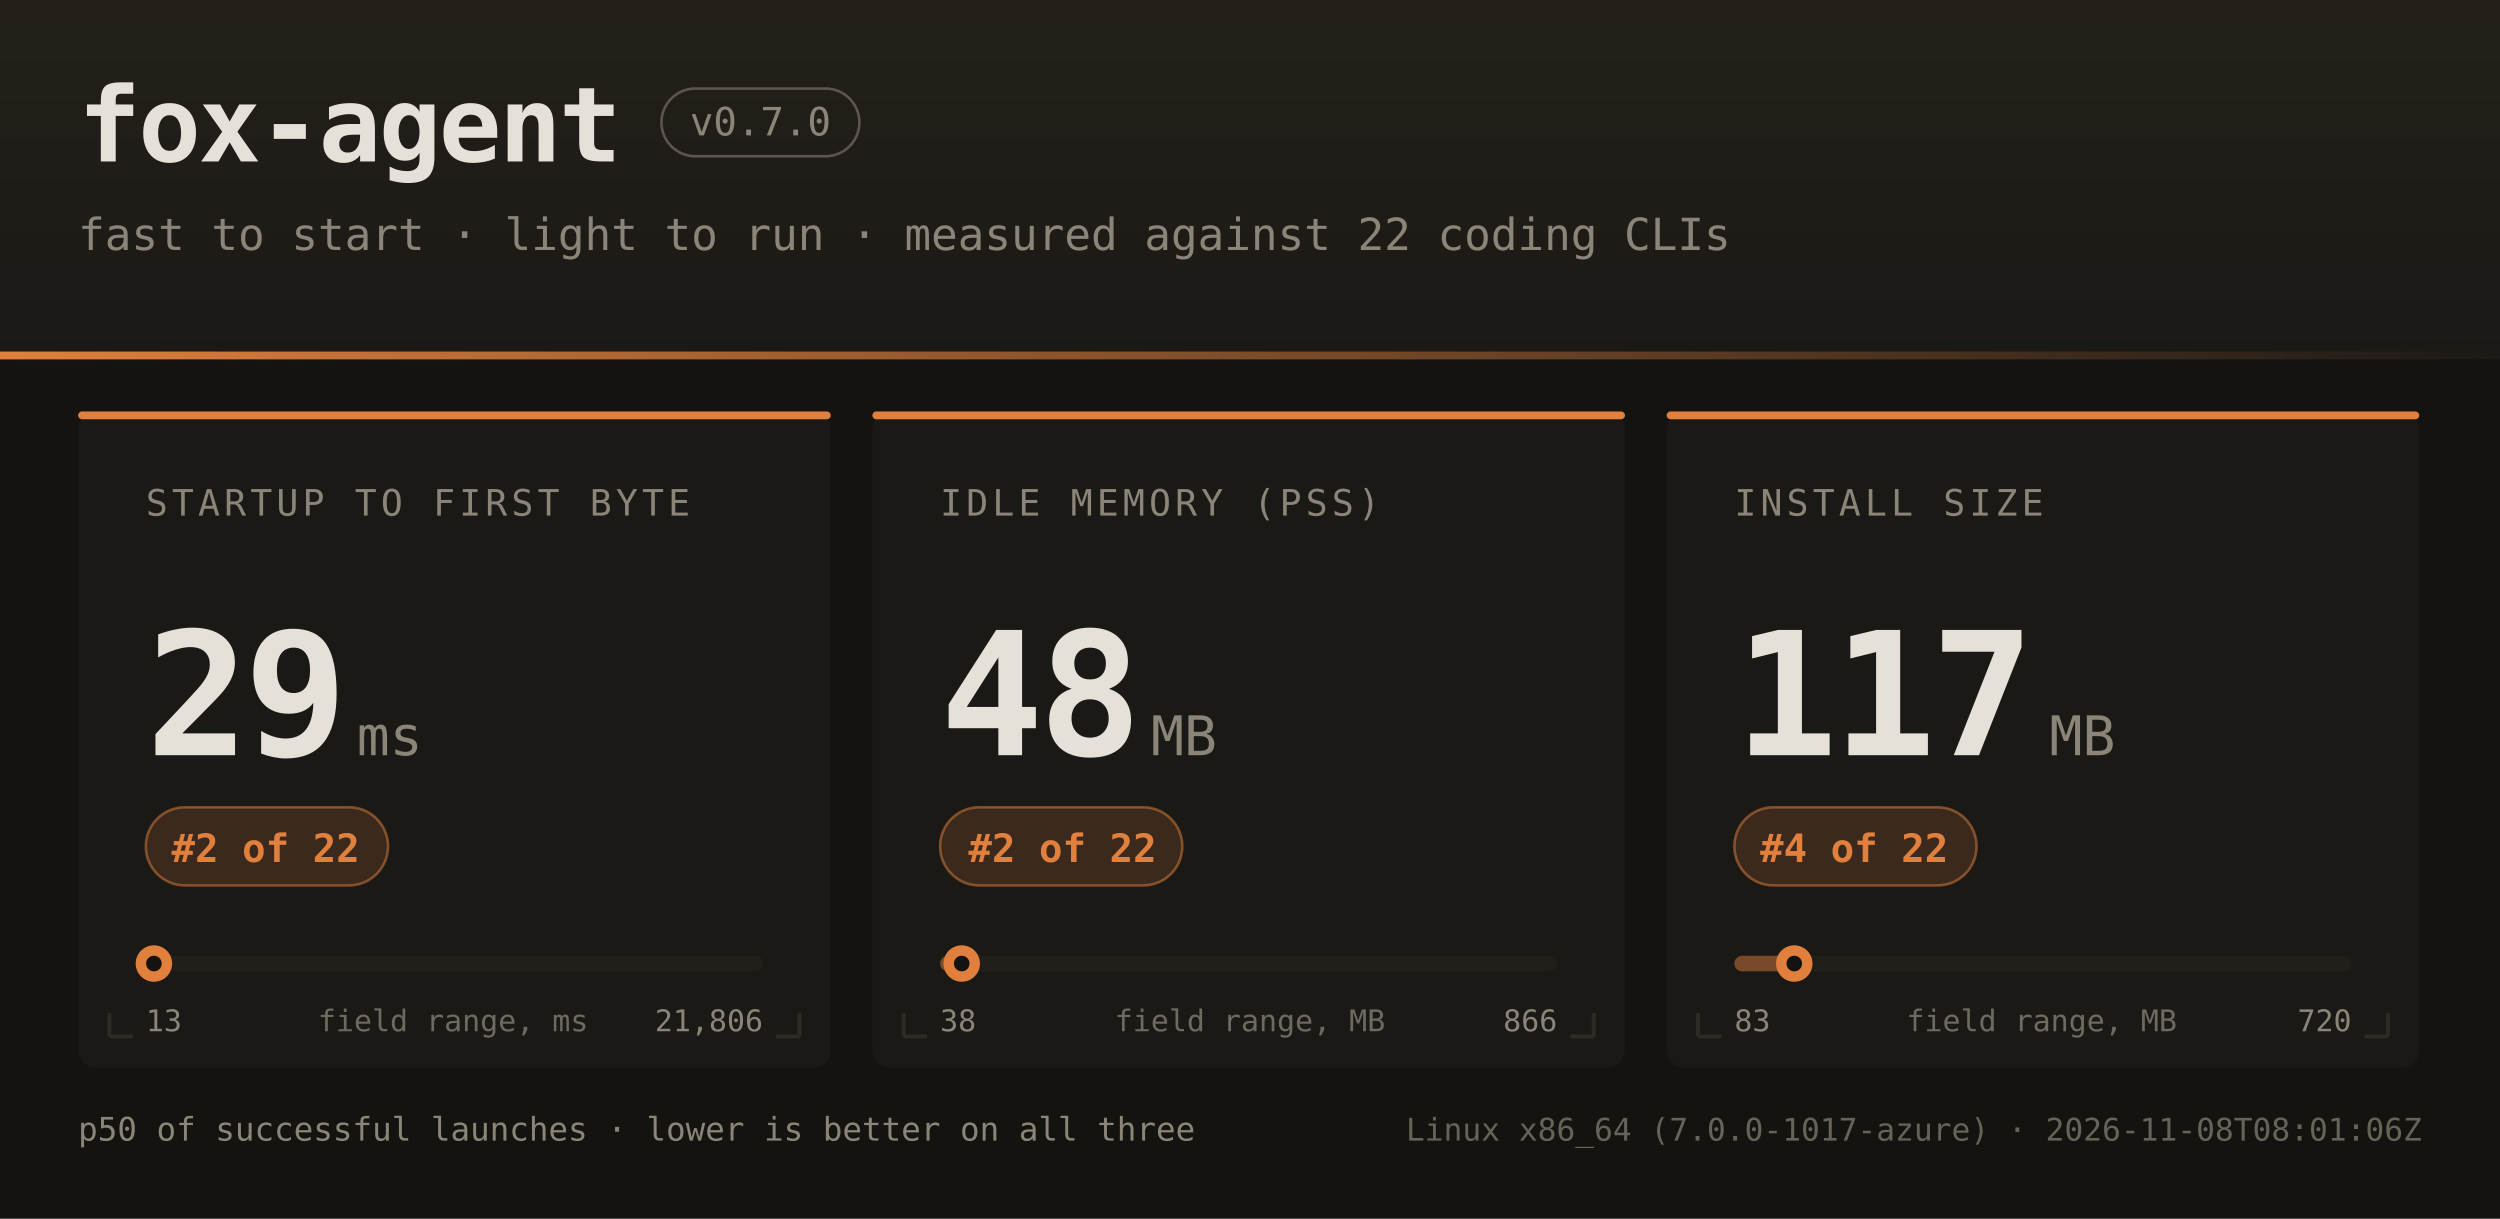
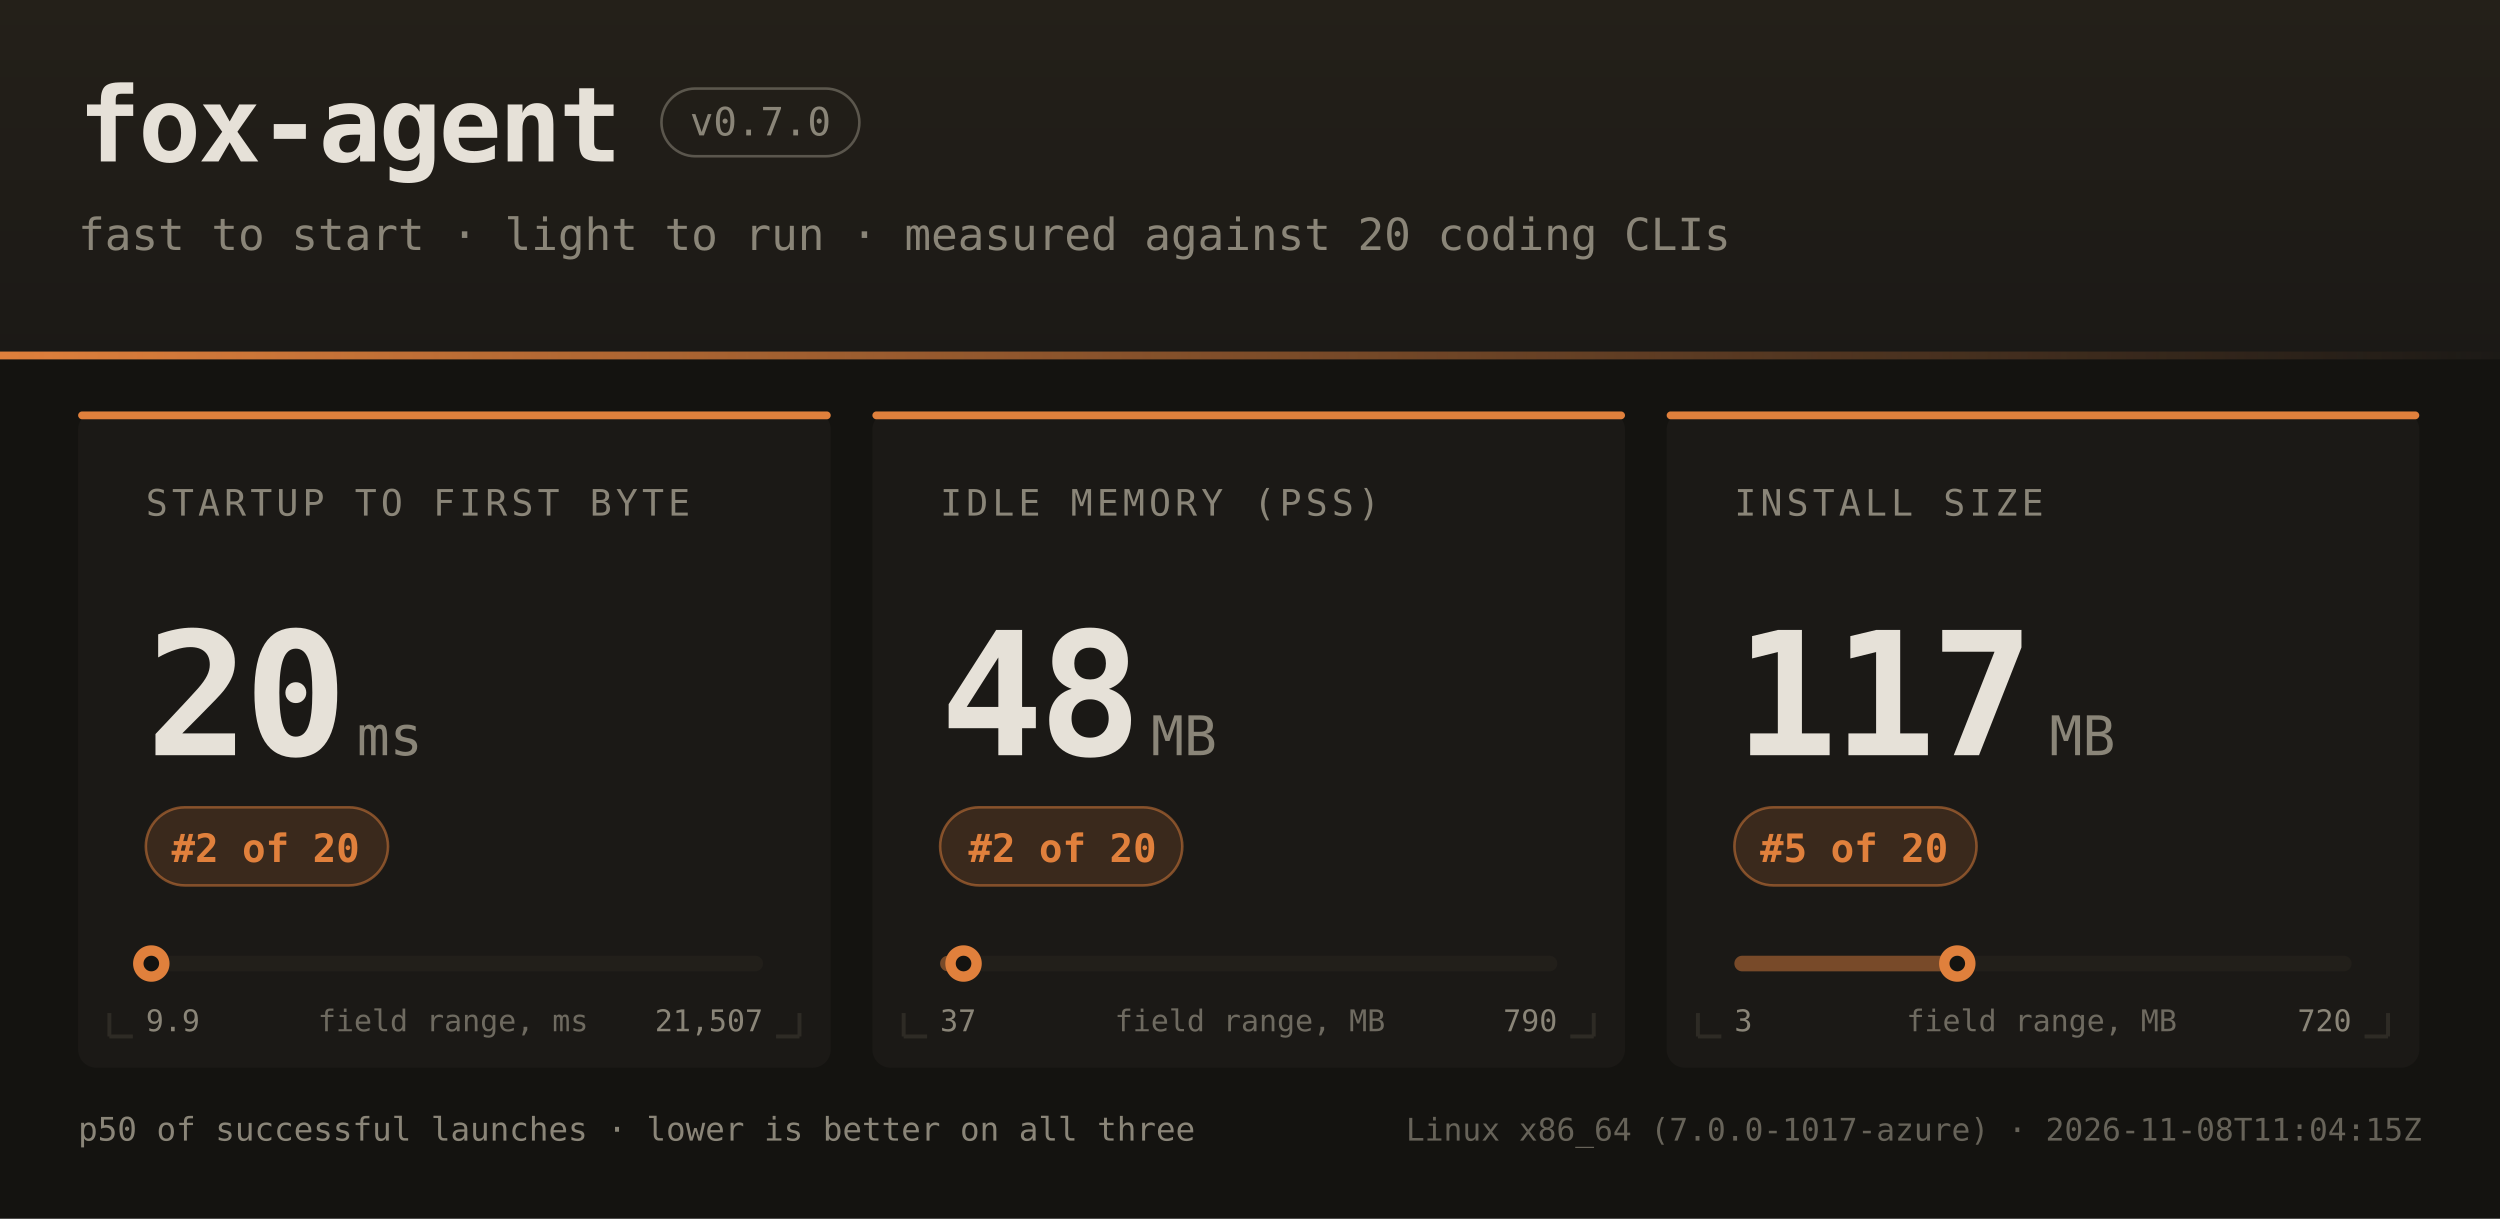
<svg xmlns="http://www.w3.org/2000/svg" width="960" height="468" font-family="ui-monospace,SFMono-Regular,JetBrains Mono,Menlo,Consolas,monospace">
  <defs>
    <linearGradient id="hdr" x1="0" y1="0" x2="0" y2="1">
      <stop offset="0" stop-color="#242019" />
      <stop offset="1" stop-color="#1b1916" />
    </linearGradient>
    <linearGradient id="rule" x1="0" y1="0" x2="1" y2="0">
      <stop offset="0" stop-color="#e0803c" />
      <stop offset="1" stop-color="#e0803c" stop-opacity="0" />
    </linearGradient>
  </defs>
  <rect width="960" height="468" fill="#141310" />
  <rect width="960" height="138" fill="url(#hdr)" />
  <rect x="0" y="135" width="960" height="3" fill="url(#rule)" />
  <text x="30" y="62" fill="#e6e1d8" font-size="40" font-weight="bold" letter-spacing="-1">fox-agent</text>
  <rect x="254" y="34" width="76" height="26" rx="13" fill="none" stroke="#8a8578" stroke-opacity="0.55" />
  <text x="292" y="52" text-anchor="middle" fill="#8a8578" font-size="15">v0.7.0</text>
-   <text x="30" y="96" fill="#8a8578" font-size="17">fast to start · light to run · measured against 22 coding CLIs</text>
+   <text x="30" y="96" fill="#8a8578" font-size="17">fast to start · light to run · measured against 20 coding CLIs</text>
  <rect x="30" y="158" width="289" height="252" rx="7" fill="#1b1916" />
  <rect x="30" y="158" width="289" height="3" rx="1.5" fill="#e0803c" />
  <path d="M 42 398 h 9 M 42 398 v -9" stroke="#2e2b25" stroke-width="1.5" fill="none" />
  <path d="M 307 398 h -9 M 307 398 v -9" stroke="#2e2b25" stroke-width="1.5" fill="none" />
  <text x="56" y="198" fill="#8a8578" font-size="14" letter-spacing="1.6">STARTUP TO FIRST BYTE</text>
-   <text x="56" y="290" fill="#e6e1d8" font-size="66" font-weight="bold" letter-spacing="-2">29</text>
+   <text x="56" y="290" fill="#e6e1d8" font-size="66" font-weight="bold" letter-spacing="-2">20</text>
  <text x="137" y="290" fill="#8a8578" font-size="21">ms</text>
  <rect x="56" y="310" width="93" height="30" rx="15" fill="#e0803c" fill-opacity="0.16" stroke="#e0803c" stroke-opacity="0.5" />
-   <text x="102" y="331" text-anchor="middle" fill="#e0803c" font-size="15" font-weight="bold">#2 of 22</text>
+   <text x="102" y="331" text-anchor="middle" fill="#e0803c" font-size="15" font-weight="bold">#2 of 20</text>
  <rect x="56" y="367" width="237" height="6" rx="3" fill="#221f1a" />
-   <rect x="56" y="367" width="3" height="6" rx="3" fill="#e0803c" fill-opacity="0.45" />
-   <circle cx="59.1" cy="370" r="7" fill="#e0803c" />
-   <circle cx="59.1" cy="370" r="3" fill="#141310" />
-   <text x="56" y="396" fill="#8a8578" font-size="11.5">13</text>
-   <text x="293" y="396" text-anchor="end" fill="#8a8578" font-size="11.5">21,806</text>
+   <rect x="56" y="367" width="2" height="6" rx="3" fill="#e0803c" fill-opacity="0.45" />
+   <circle cx="58.1" cy="370" r="7" fill="#e0803c" />
+   <circle cx="58.1" cy="370" r="3" fill="#141310" />
+   <text x="56" y="396" fill="#8a8578" font-size="11.5">9.9</text>
+   <text x="293" y="396" text-anchor="end" fill="#8a8578" font-size="11.5">21,507</text>
  <text x="174" y="396" text-anchor="middle" fill="#8a8578" font-size="11.5" opacity="0.75">field range, ms</text>
  <rect x="335" y="158" width="289" height="252" rx="7" fill="#1b1916" />
  <rect x="335" y="158" width="289" height="3" rx="1.5" fill="#e0803c" />
  <path d="M 347 398 h 9 M 347 398 v -9" stroke="#2e2b25" stroke-width="1.5" fill="none" />
  <path d="M 612 398 h -9 M 612 398 v -9" stroke="#2e2b25" stroke-width="1.5" fill="none" />
  <text x="361" y="198" fill="#8a8578" font-size="14" letter-spacing="1.6">IDLE MEMORY (PSS)</text>
  <text x="361" y="290" fill="#e6e1d8" font-size="66" font-weight="bold" letter-spacing="-2">48</text>
  <text x="442" y="290" fill="#8a8578" font-size="21">MB</text>
  <rect x="361" y="310" width="93" height="30" rx="15" fill="#e0803c" fill-opacity="0.16" stroke="#e0803c" stroke-opacity="0.5" />
-   <text x="408" y="331" text-anchor="middle" fill="#e0803c" font-size="15" font-weight="bold">#2 of 22</text>
+   <text x="408" y="331" text-anchor="middle" fill="#e0803c" font-size="15" font-weight="bold">#2 of 20</text>
  <rect x="361" y="367" width="237" height="6" rx="3" fill="#221f1a" />
-   <rect x="361" y="367" width="8" height="6" rx="3" fill="#e0803c" fill-opacity="0.45" />
-   <circle cx="369.3" cy="370" r="7" fill="#e0803c" />
-   <circle cx="369.3" cy="370" r="3" fill="#141310" />
-   <text x="361" y="396" fill="#8a8578" font-size="11.5">38</text>
-   <text x="598" y="396" text-anchor="end" fill="#8a8578" font-size="11.5">866</text>
+   <rect x="361" y="367" width="9" height="6" rx="3" fill="#e0803c" fill-opacity="0.45" />
+   <circle cx="370.0" cy="370" r="7" fill="#e0803c" />
+   <circle cx="370.0" cy="370" r="3" fill="#141310" />
+   <text x="361" y="396" fill="#8a8578" font-size="11.5">37</text>
+   <text x="598" y="396" text-anchor="end" fill="#8a8578" font-size="11.5">790</text>
  <text x="480" y="396" text-anchor="middle" fill="#8a8578" font-size="11.5" opacity="0.75">field range, MB</text>
  <rect x="640" y="158" width="289" height="252" rx="7" fill="#1b1916" />
  <rect x="640" y="158" width="289" height="3" rx="1.5" fill="#e0803c" />
  <path d="M 652 398 h 9 M 652 398 v -9" stroke="#2e2b25" stroke-width="1.5" fill="none" />
  <path d="M 917 398 h -9 M 917 398 v -9" stroke="#2e2b25" stroke-width="1.5" fill="none" />
  <text x="666" y="198" fill="#8a8578" font-size="14" letter-spacing="1.6">INSTALL SIZE</text>
  <text x="666" y="290" fill="#e6e1d8" font-size="66" font-weight="bold" letter-spacing="-2">117</text>
  <text x="787" y="290" fill="#8a8578" font-size="21">MB</text>
  <rect x="666" y="310" width="93" height="30" rx="15" fill="#e0803c" fill-opacity="0.16" stroke="#e0803c" stroke-opacity="0.5" />
-   <text x="712" y="331" text-anchor="middle" fill="#e0803c" font-size="15" font-weight="bold">#4 of 22</text>
+   <text x="712" y="331" text-anchor="middle" fill="#e0803c" font-size="15" font-weight="bold">#5 of 20</text>
  <rect x="666" y="367" width="237" height="6" rx="3" fill="#221f1a" />
-   <rect x="666" y="367" width="23" height="6" rx="3" fill="#e0803c" fill-opacity="0.45" />
-   <circle cx="689.0" cy="370" r="7" fill="#e0803c" />
-   <circle cx="689.0" cy="370" r="3" fill="#141310" />
-   <text x="666" y="396" fill="#8a8578" font-size="11.5">83</text>
+   <rect x="666" y="367" width="86" height="6" rx="3" fill="#e0803c" fill-opacity="0.45" />
+   <circle cx="751.6" cy="370" r="7" fill="#e0803c" />
+   <circle cx="751.6" cy="370" r="3" fill="#141310" />
+   <text x="666" y="396" fill="#8a8578" font-size="11.5">3</text>
  <text x="903" y="396" text-anchor="end" fill="#8a8578" font-size="11.5">720</text>
  <text x="784" y="396" text-anchor="middle" fill="#8a8578" font-size="11.5" opacity="0.75">field range, MB</text>
  <text x="30" y="438" fill="#8a8578" font-size="12.5">p50 of successful launches · lower is better on all three</text>
-   <text x="930" y="438" text-anchor="end" fill="#8a8578" font-size="12" opacity="0.7">Linux x86_64 (7.0.0-1017-azure) · 2026-11-08T08:01:06Z</text>
+   <text x="930" y="438" text-anchor="end" fill="#8a8578" font-size="12" opacity="0.7">Linux x86_64 (7.0.0-1017-azure) · 2026-11-08T11:04:15Z</text>
</svg>
